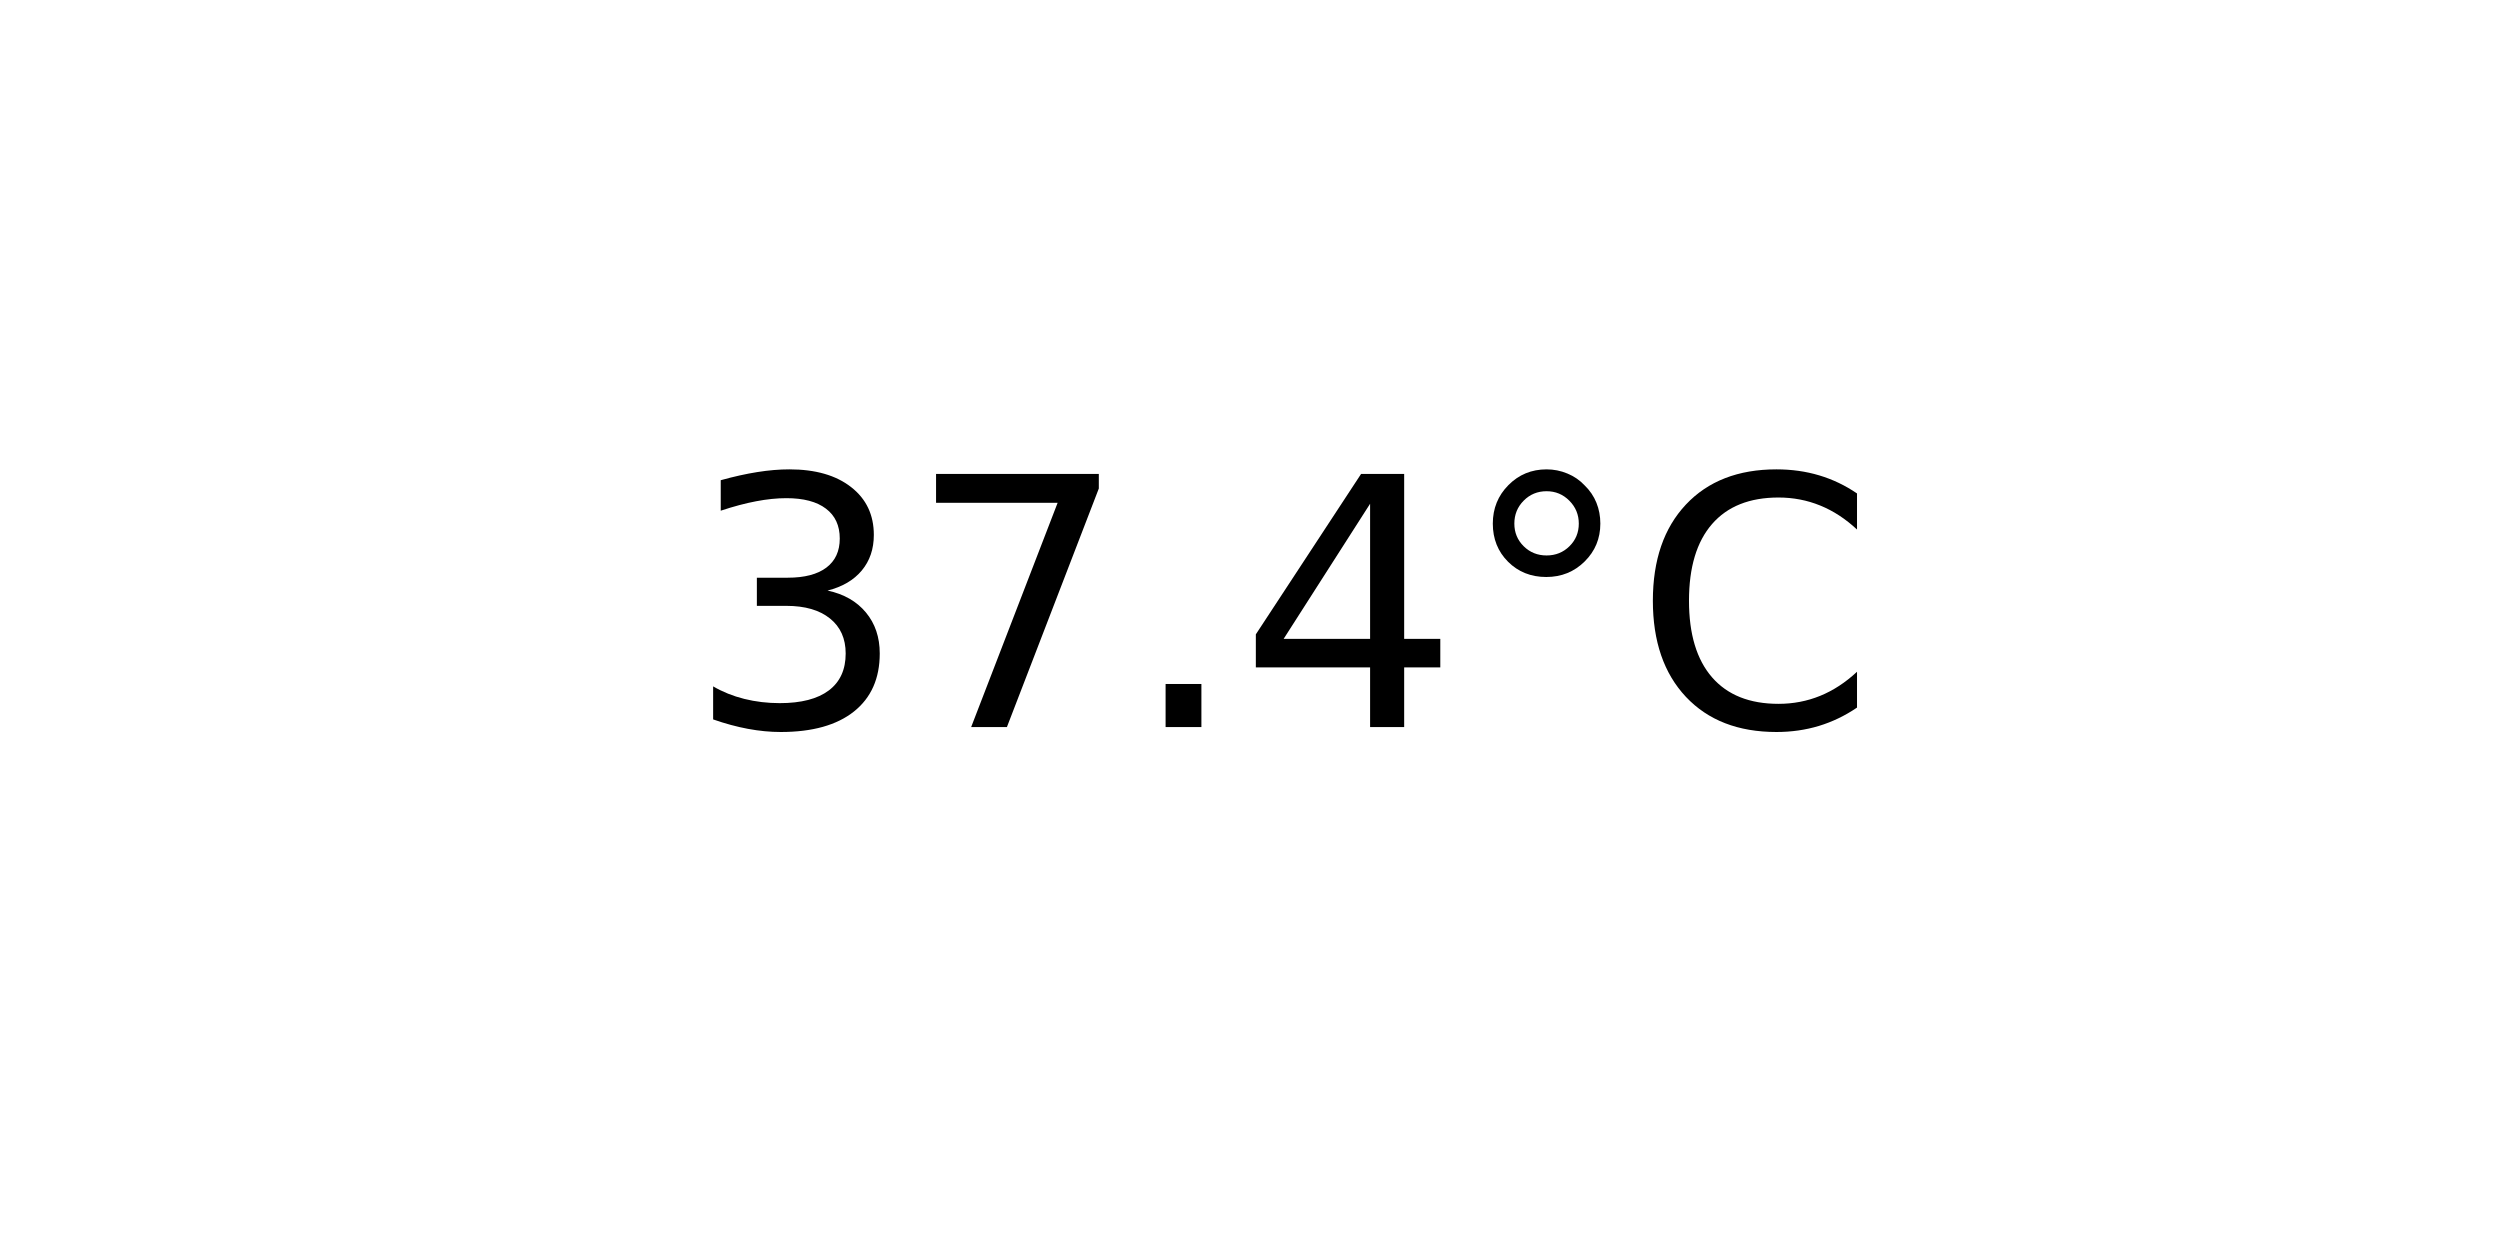
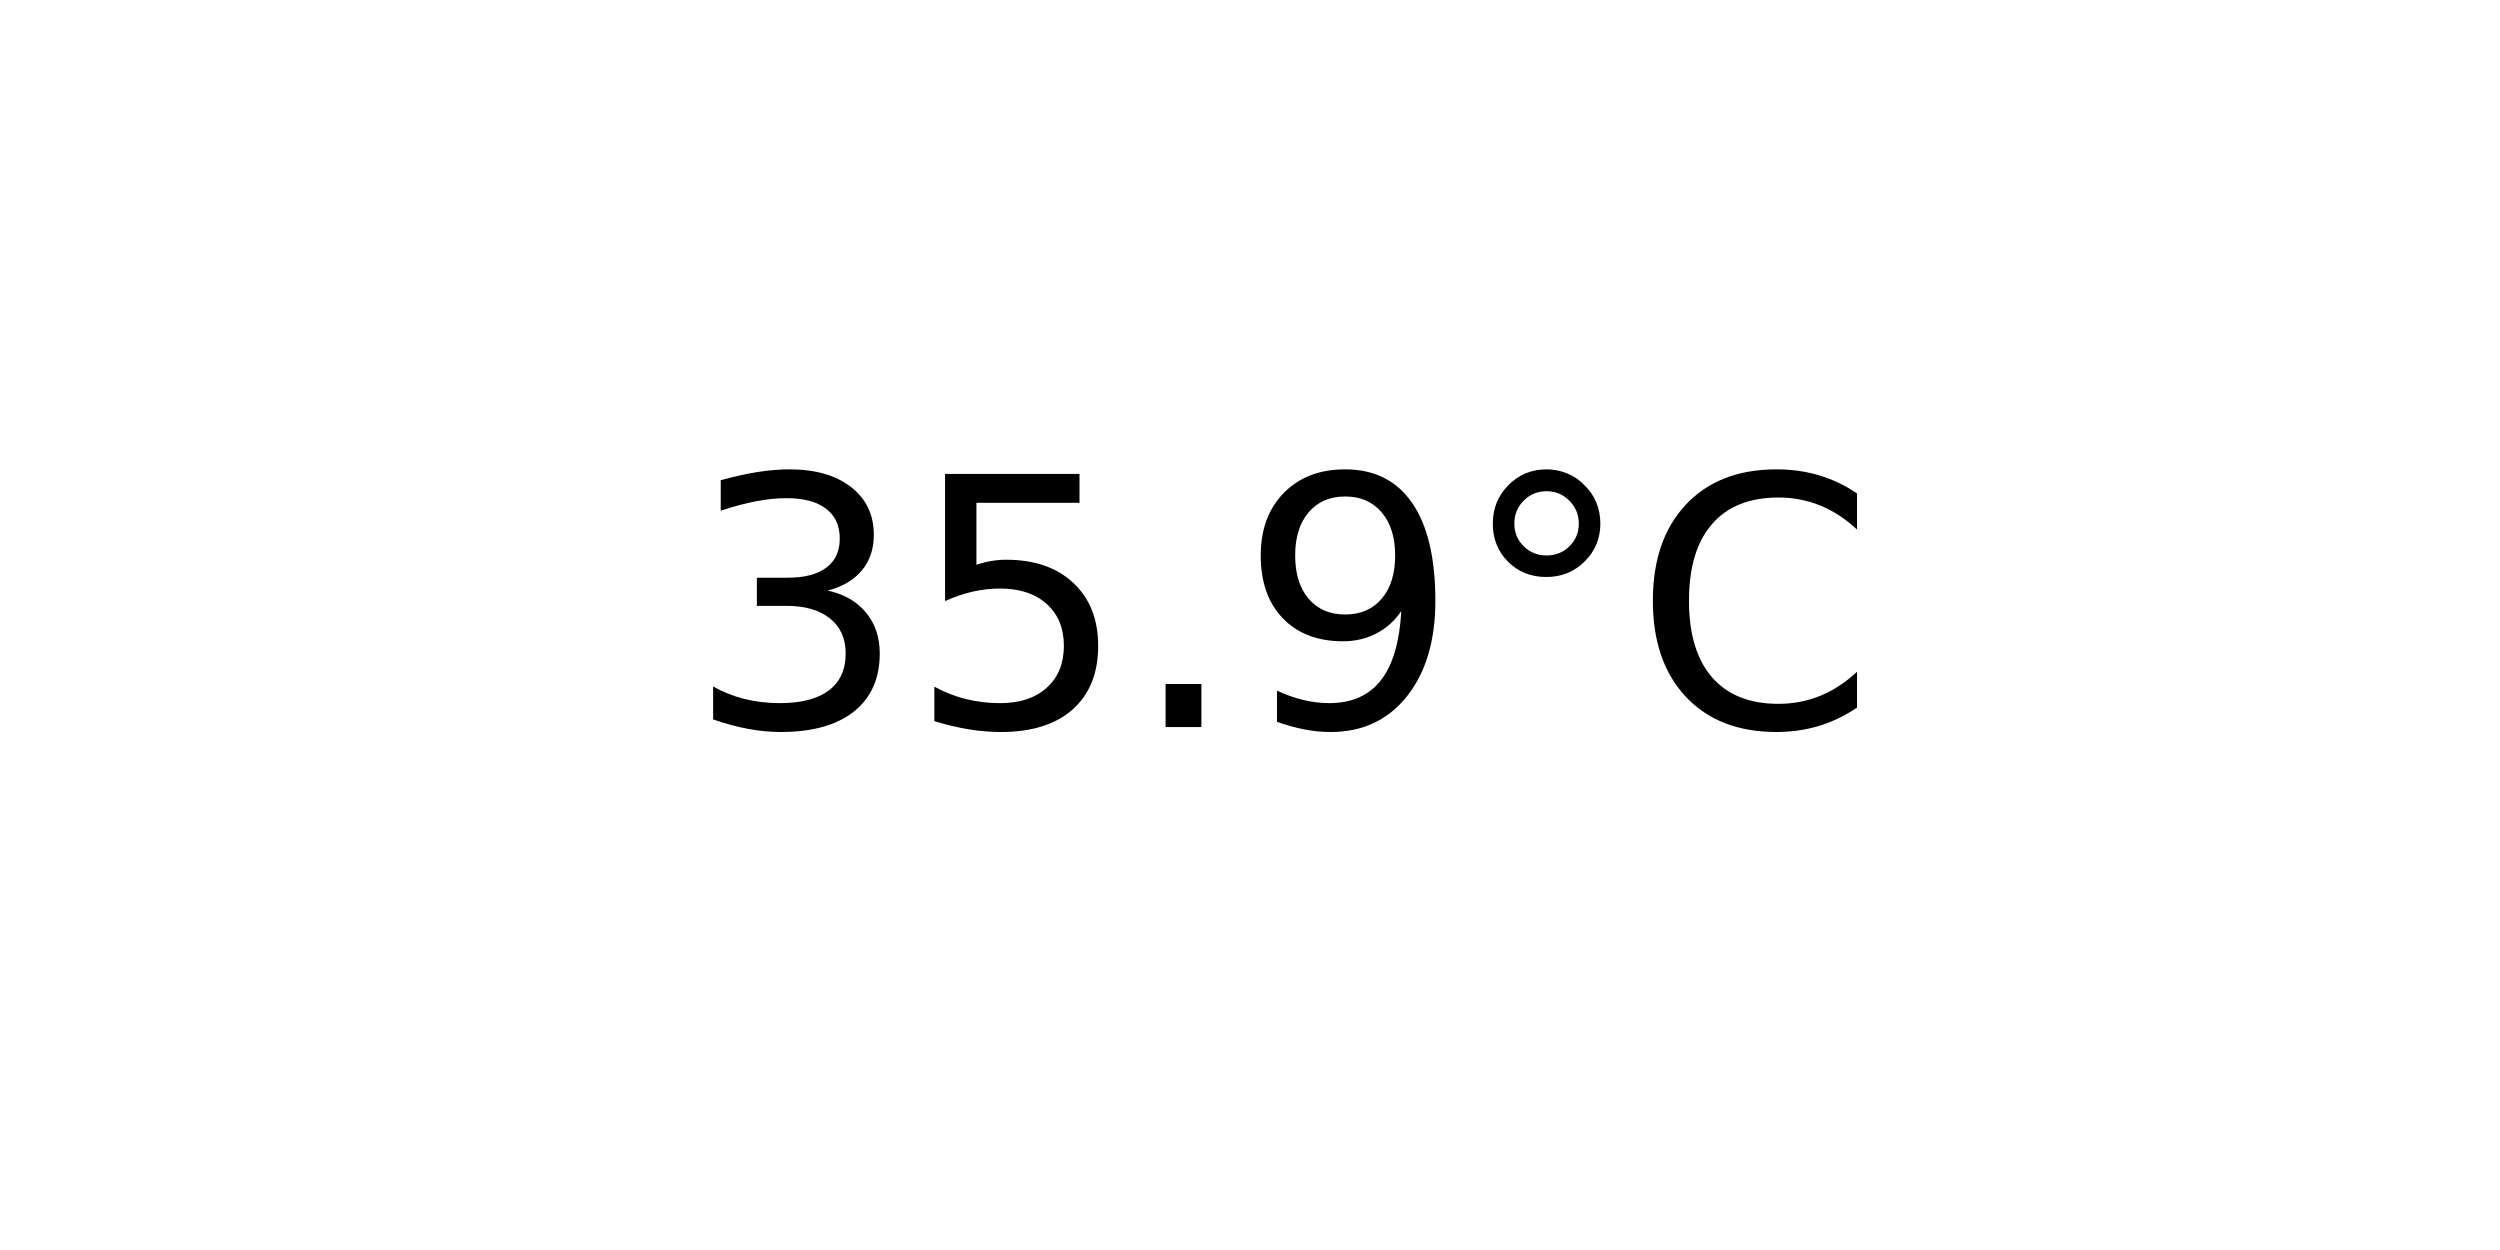
<svg xmlns="http://www.w3.org/2000/svg" xmlns:xlink="http://www.w3.org/1999/xlink" width="72pt" height="36pt" viewBox="0 0 72 36" version="1.1">
  <defs>
    <style type="text/css">*{stroke-linejoin: round; stroke-linecap: butt}</style>
  </defs>
  <g id="figure_1">
    <g id="axes_1">
      <g id="text_1">
        <g transform="translate(19.77578 20.93937) scale(0.1 -0.1)">
          <defs>
            <path id="DejaVuSans-33" d="M 2597 2516  Q 3050 2419 3304 2112  Q 3559 1806 3559 1356  Q 3559 666 3084 287  Q 2609 -91 1734 -91  Q 1441 -91 1130 -33  Q 819 25 488 141  L 488 750  Q 750 597 1062 519  Q 1375 441 1716 441  Q 2309 441 2620 675  Q 2931 909 2931 1356  Q 2931 1769 2642 2001  Q 2353 2234 1838 2234  L 1294 2234  L 1294 2753  L 1863 2753  Q 2328 2753 2575 2939  Q 2822 3125 2822 3475  Q 2822 3834 2567 4026  Q 2313 4219 1838 4219  Q 1578 4219 1281 4162  Q 984 4106 628 3988  L 628 4550  Q 988 4650 1302 4700  Q 1616 4750 1894 4750  Q 2613 4750 3031 4423  Q 3450 4097 3450 3541  Q 3450 3153 3228 2886  Q 3006 2619 2597 2516  z " transform="scale(0.015625)" />
-             <path id="DejaVuSans-37" d="M 525 4666  L 3525 4666  L 3525 4397  L 1831 0  L 1172 0  L 2766 4134  L 525 4134  L 525 4666  z " transform="scale(0.015625)" />
+             <path id="DejaVuSans-35" d="M 691 4666  L 3169 4666  L 3169 4134  L 1269 4134  L 1269 2991  Q 1406 3038 1543 3061  Q 1681 3084 1819 3084  Q 2600 3084 3056 2656  Q 3513 2228 3513 1497  Q 3513 744 3044 326  Q 2575 -91 1722 -91  Q 1428 -91 1123 -41  Q 819 9 494 109  L 494 744  Q 775 591 1075 516  Q 1375 441 1709 441  Q 2250 441 2565 725  Q 2881 1009 2881 1497  Q 2881 1984 2565 2268  Q 2250 2553 1709 2553  Q 1456 2553 1204 2497  Q 953 2441 691 2322  L 691 4666  z " transform="scale(0.015625)" />
            <path id="DejaVuSans-2e" d="M 684 794  L 1344 794  L 1344 0  L 684 0  L 684 794  z " transform="scale(0.015625)" />
-             <path id="DejaVuSans-34" d="M 2419 4116  L 825 1625  L 2419 1625  L 2419 4116  z M 2253 4666  L 3047 4666  L 3047 1625  L 3713 1625  L 3713 1100  L 3047 1100  L 3047 0  L 2419 0  L 2419 1100  L 313 1100  L 313 1709  L 2253 4666  z " transform="scale(0.015625)" />
+             <path id="DejaVuSans-39" d="M 703 97  L 703 672  Q 941 559 1184 500  Q 1428 441 1663 441  Q 2288 441 2617 861  Q 2947 1281 2994 2138  Q 2813 1869 2534 1725  Q 2256 1581 1919 1581  Q 1219 1581 811 2004  Q 403 2428 403 3163  Q 403 3881 828 4315  Q 1253 4750 1959 4750  Q 2769 4750 3195 4129  Q 3622 3509 3622 2328  Q 3622 1225 3098 567  Q 2575 -91 1691 -91  Q 1453 -91 1209 -44  Q 966 3 703 97  z M 1959 2075  Q 2384 2075 2632 2365  Q 2881 2656 2881 3163  Q 2881 3666 2632 3958  Q 2384 4250 1959 4250  Q 1534 4250 1286 3958  Q 1038 3666 1038 3163  Q 1038 2656 1286 2365  Q 1534 2075 1959 2075  z " transform="scale(0.015625)" />
            <path id="DejaVuSans-b0" d="M 1600 4347  Q 1350 4347 1178 4173  Q 1006 4000 1006 3750  Q 1006 3503 1178 3333  Q 1350 3163 1600 3163  Q 1850 3163 2022 3333  Q 2194 3503 2194 3750  Q 2194 3997 2020 4172  Q 1847 4347 1600 4347  z M 1600 4750  Q 1800 4750 1984 4673  Q 2169 4597 2303 4453  Q 2447 4313 2519 4134  Q 2591 3956 2591 3750  Q 2591 3338 2302 3052  Q 2013 2766 1594 2766  Q 1172 2766 890 3047  Q 609 3328 609 3750  Q 609 4169 896 4459  Q 1184 4750 1600 4750  z " transform="scale(0.015625)" />
            <path id="DejaVuSans-43" d="M 4122 4306  L 4122 3641  Q 3803 3938 3442 4084  Q 3081 4231 2675 4231  Q 1875 4231 1450 3742  Q 1025 3253 1025 2328  Q 1025 1406 1450 917  Q 1875 428 2675 428  Q 3081 428 3442 575  Q 3803 722 4122 1019  L 4122 359  Q 3791 134 3420 21  Q 3050 -91 2638 -91  Q 1578 -91 968 557  Q 359 1206 359 2328  Q 359 3453 968 4101  Q 1578 4750 2638 4750  Q 3056 4750 3426 4639  Q 3797 4528 4122 4306  z " transform="scale(0.015625)" />
          </defs>
          <use xlink:href="#DejaVuSans-33" />
-           <use xlink:href="#DejaVuSans-37" x="63.623" />
+           <use xlink:href="#DejaVuSans-35" x="63.623" />
          <use xlink:href="#DejaVuSans-2e" x="127.246" />
-           <use xlink:href="#DejaVuSans-34" x="159.033" />
+           <use xlink:href="#DejaVuSans-39" x="159.033" />
          <use xlink:href="#DejaVuSans-b0" x="222.656" />
          <use xlink:href="#DejaVuSans-43" x="272.656" />
        </g>
      </g>
    </g>
  </g>
</svg>
